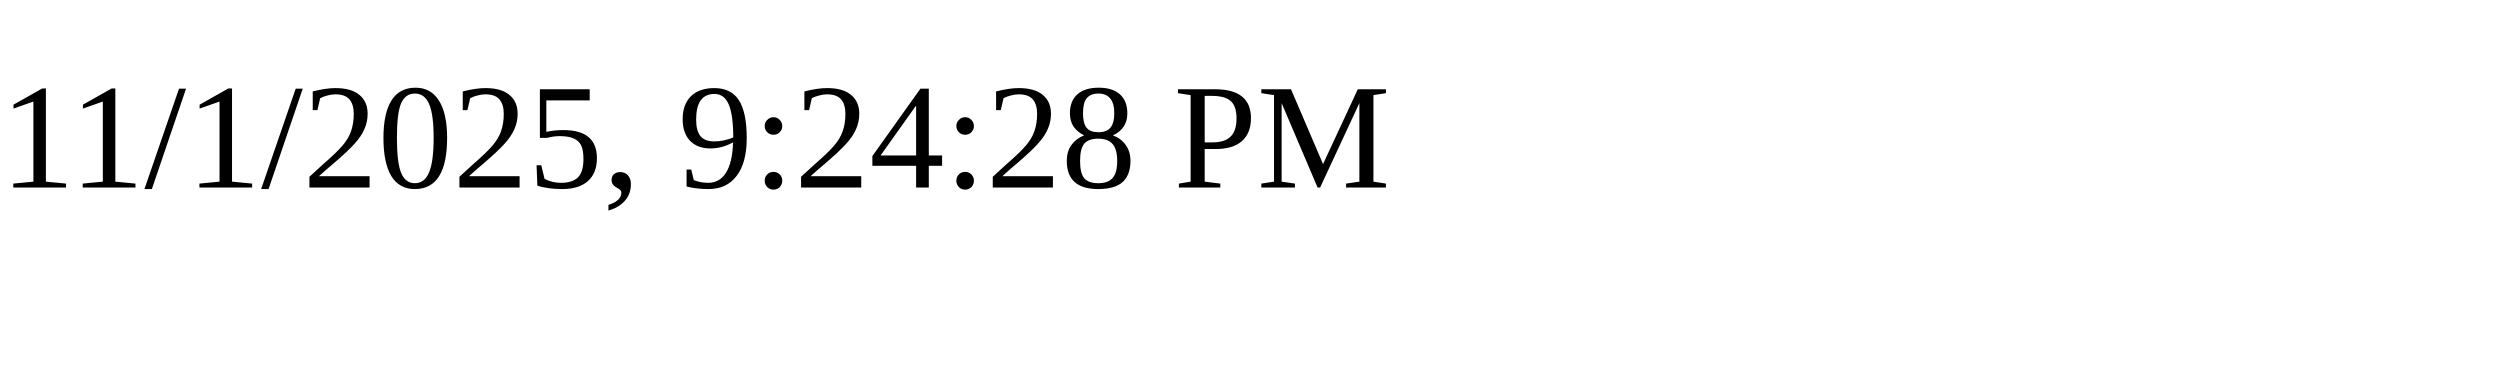
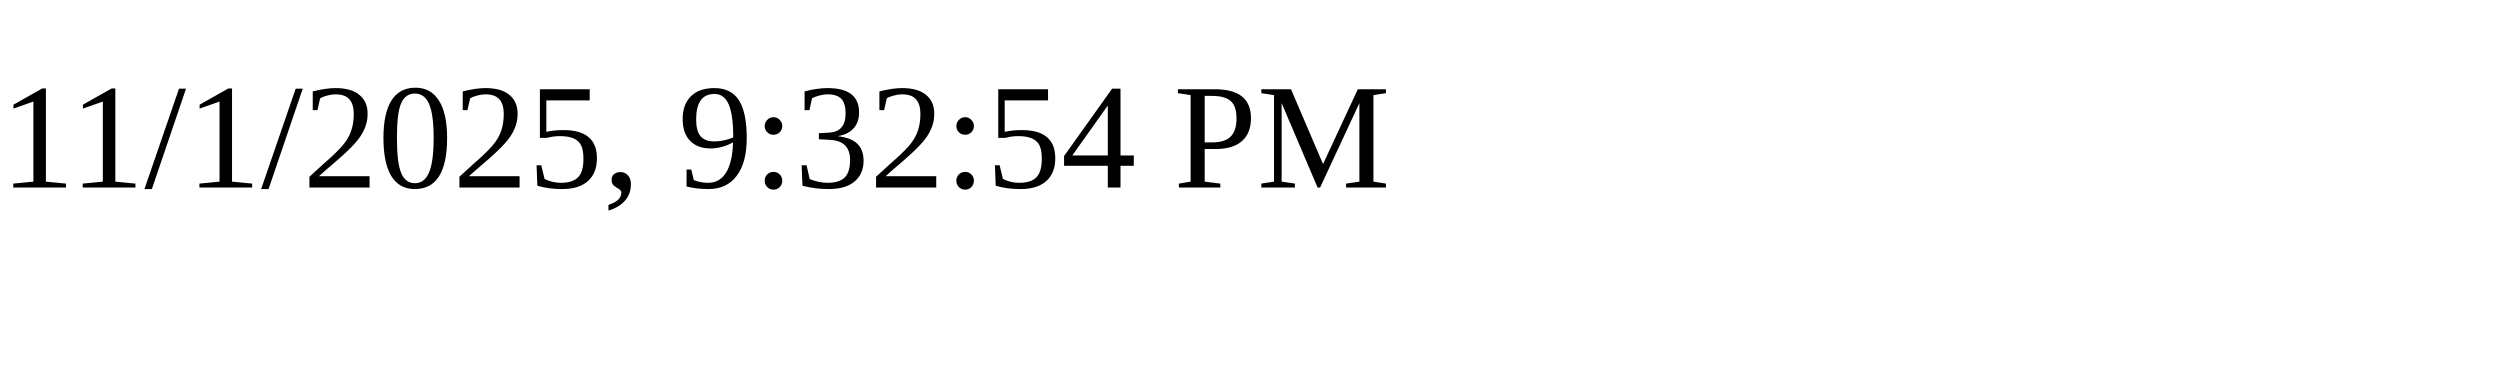
<svg xmlns="http://www.w3.org/2000/svg" height="30" width="200">
-   <text x="0" y="15">11/1/2025, 9:24:28 PM</text>
+   <text x="0" y="15">11/1/2025, 9:32:54 PM</text>
</svg>
